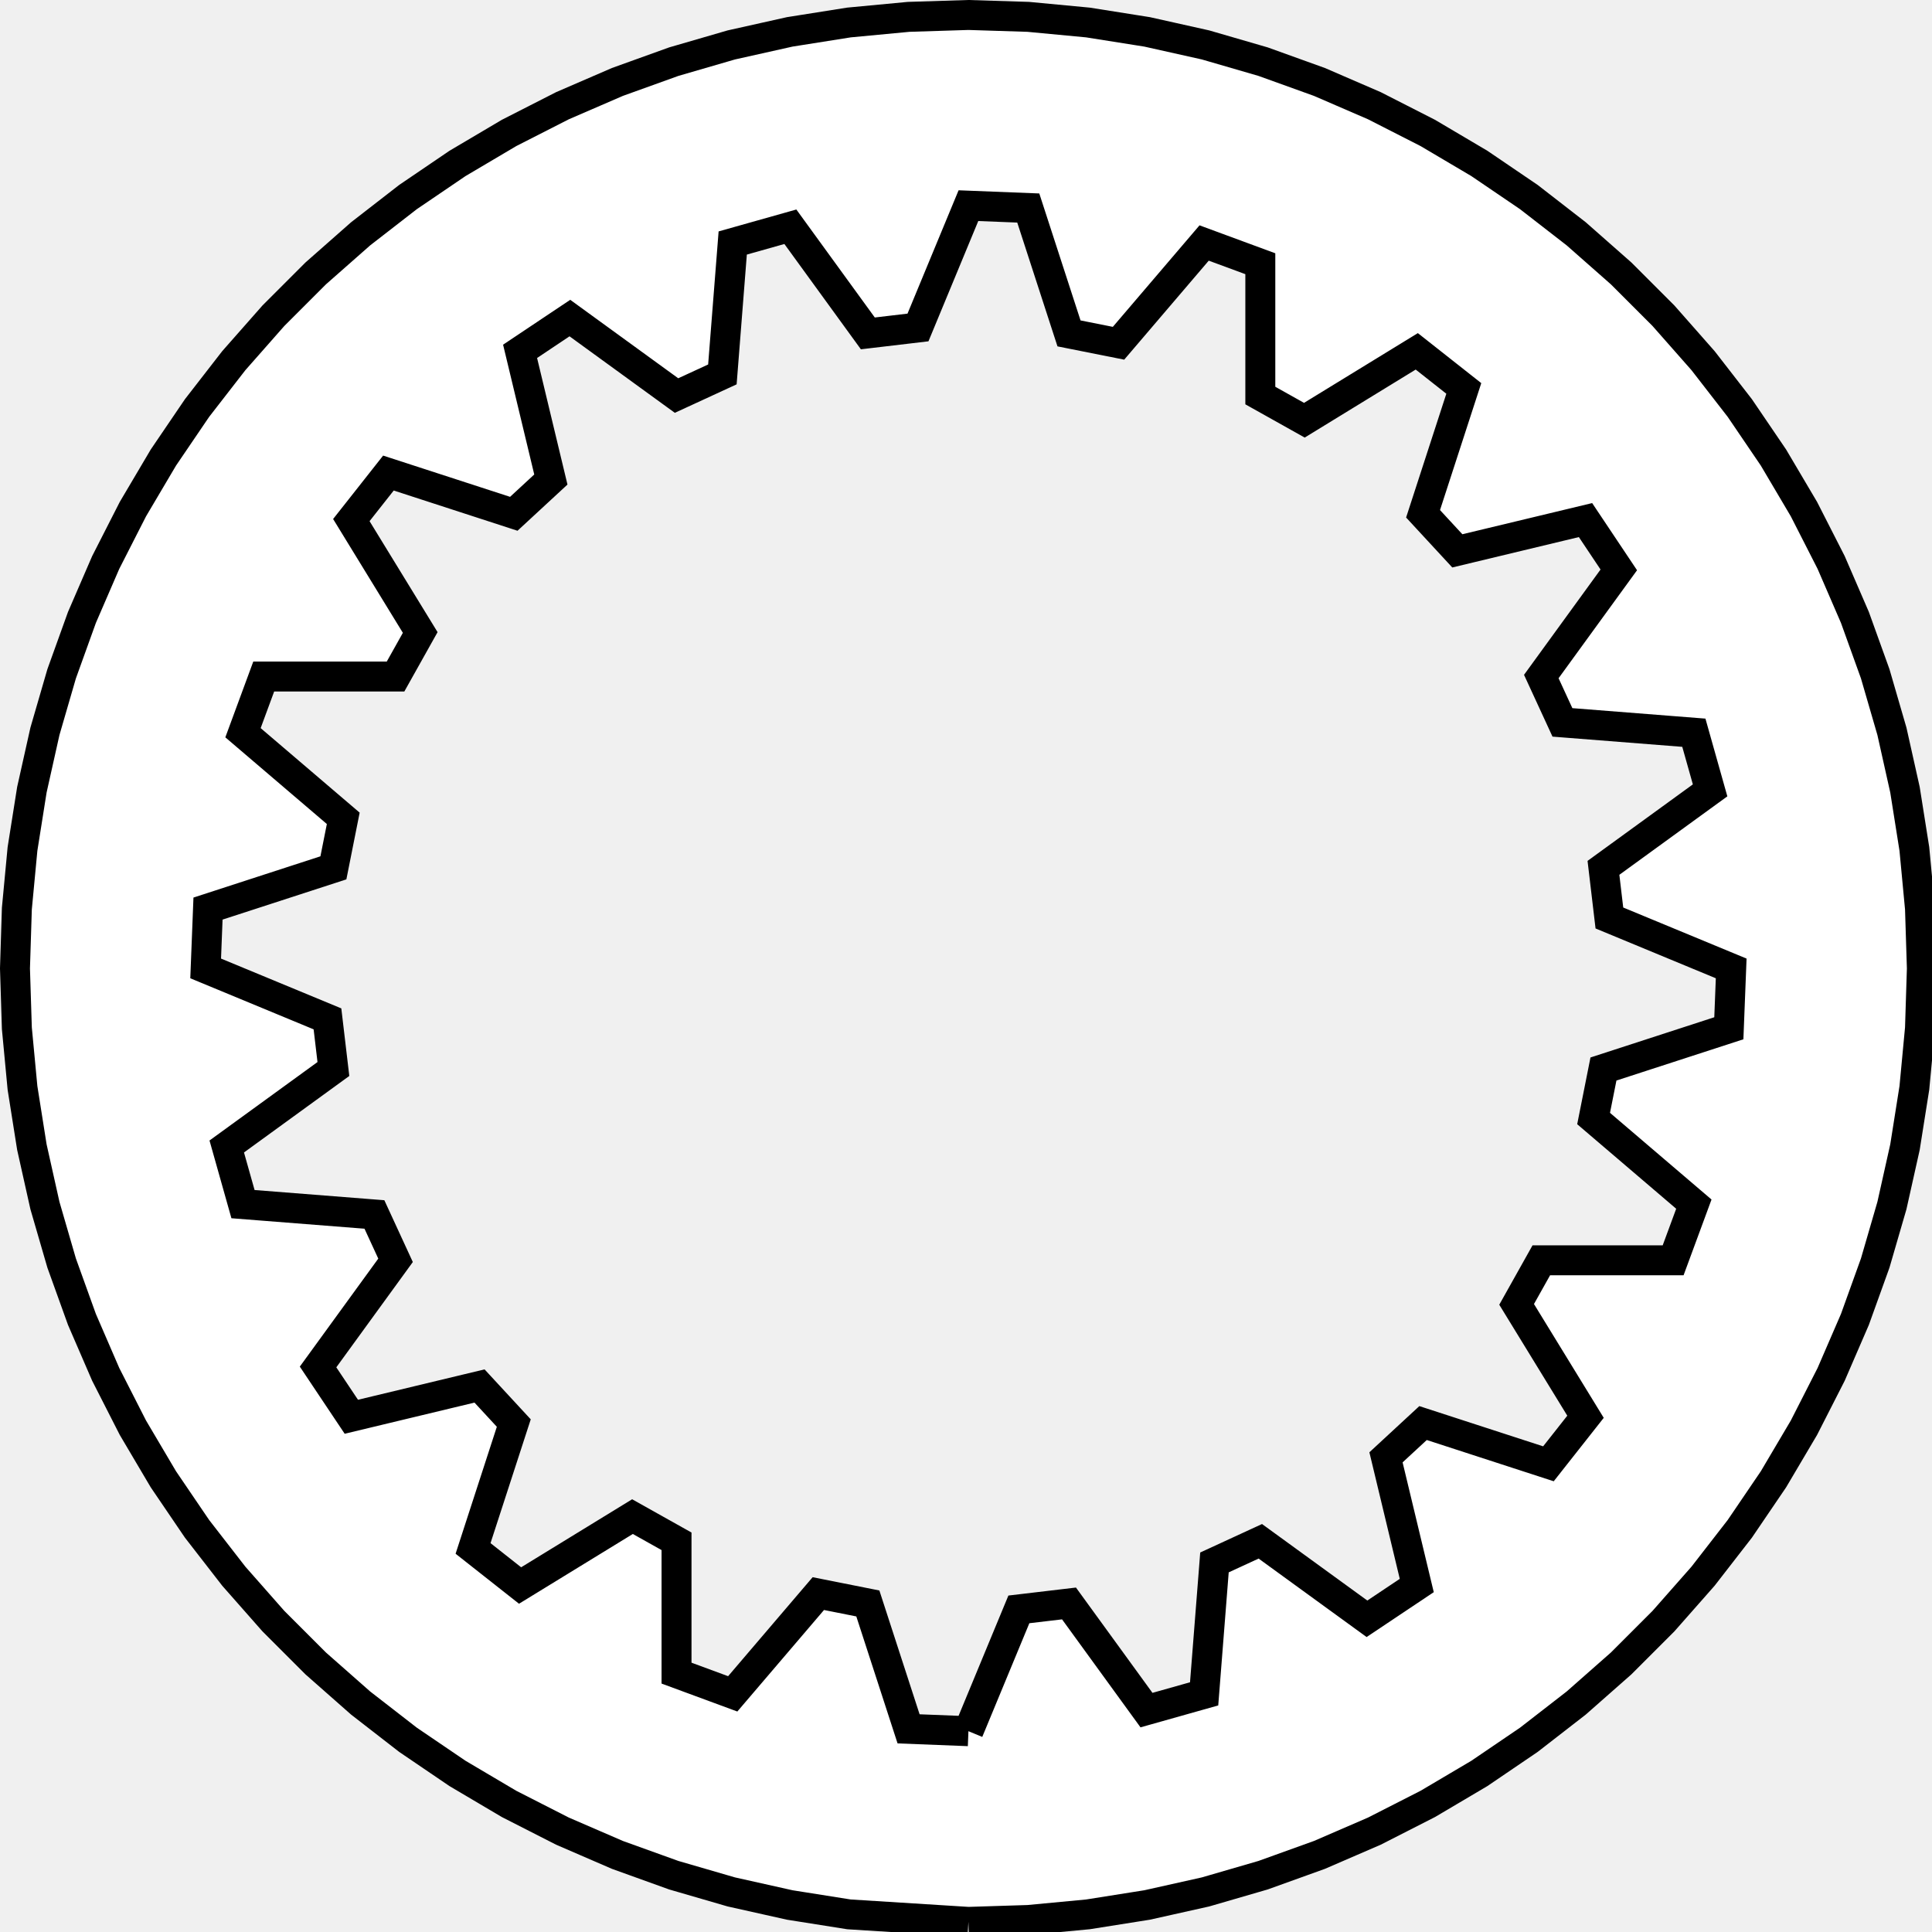
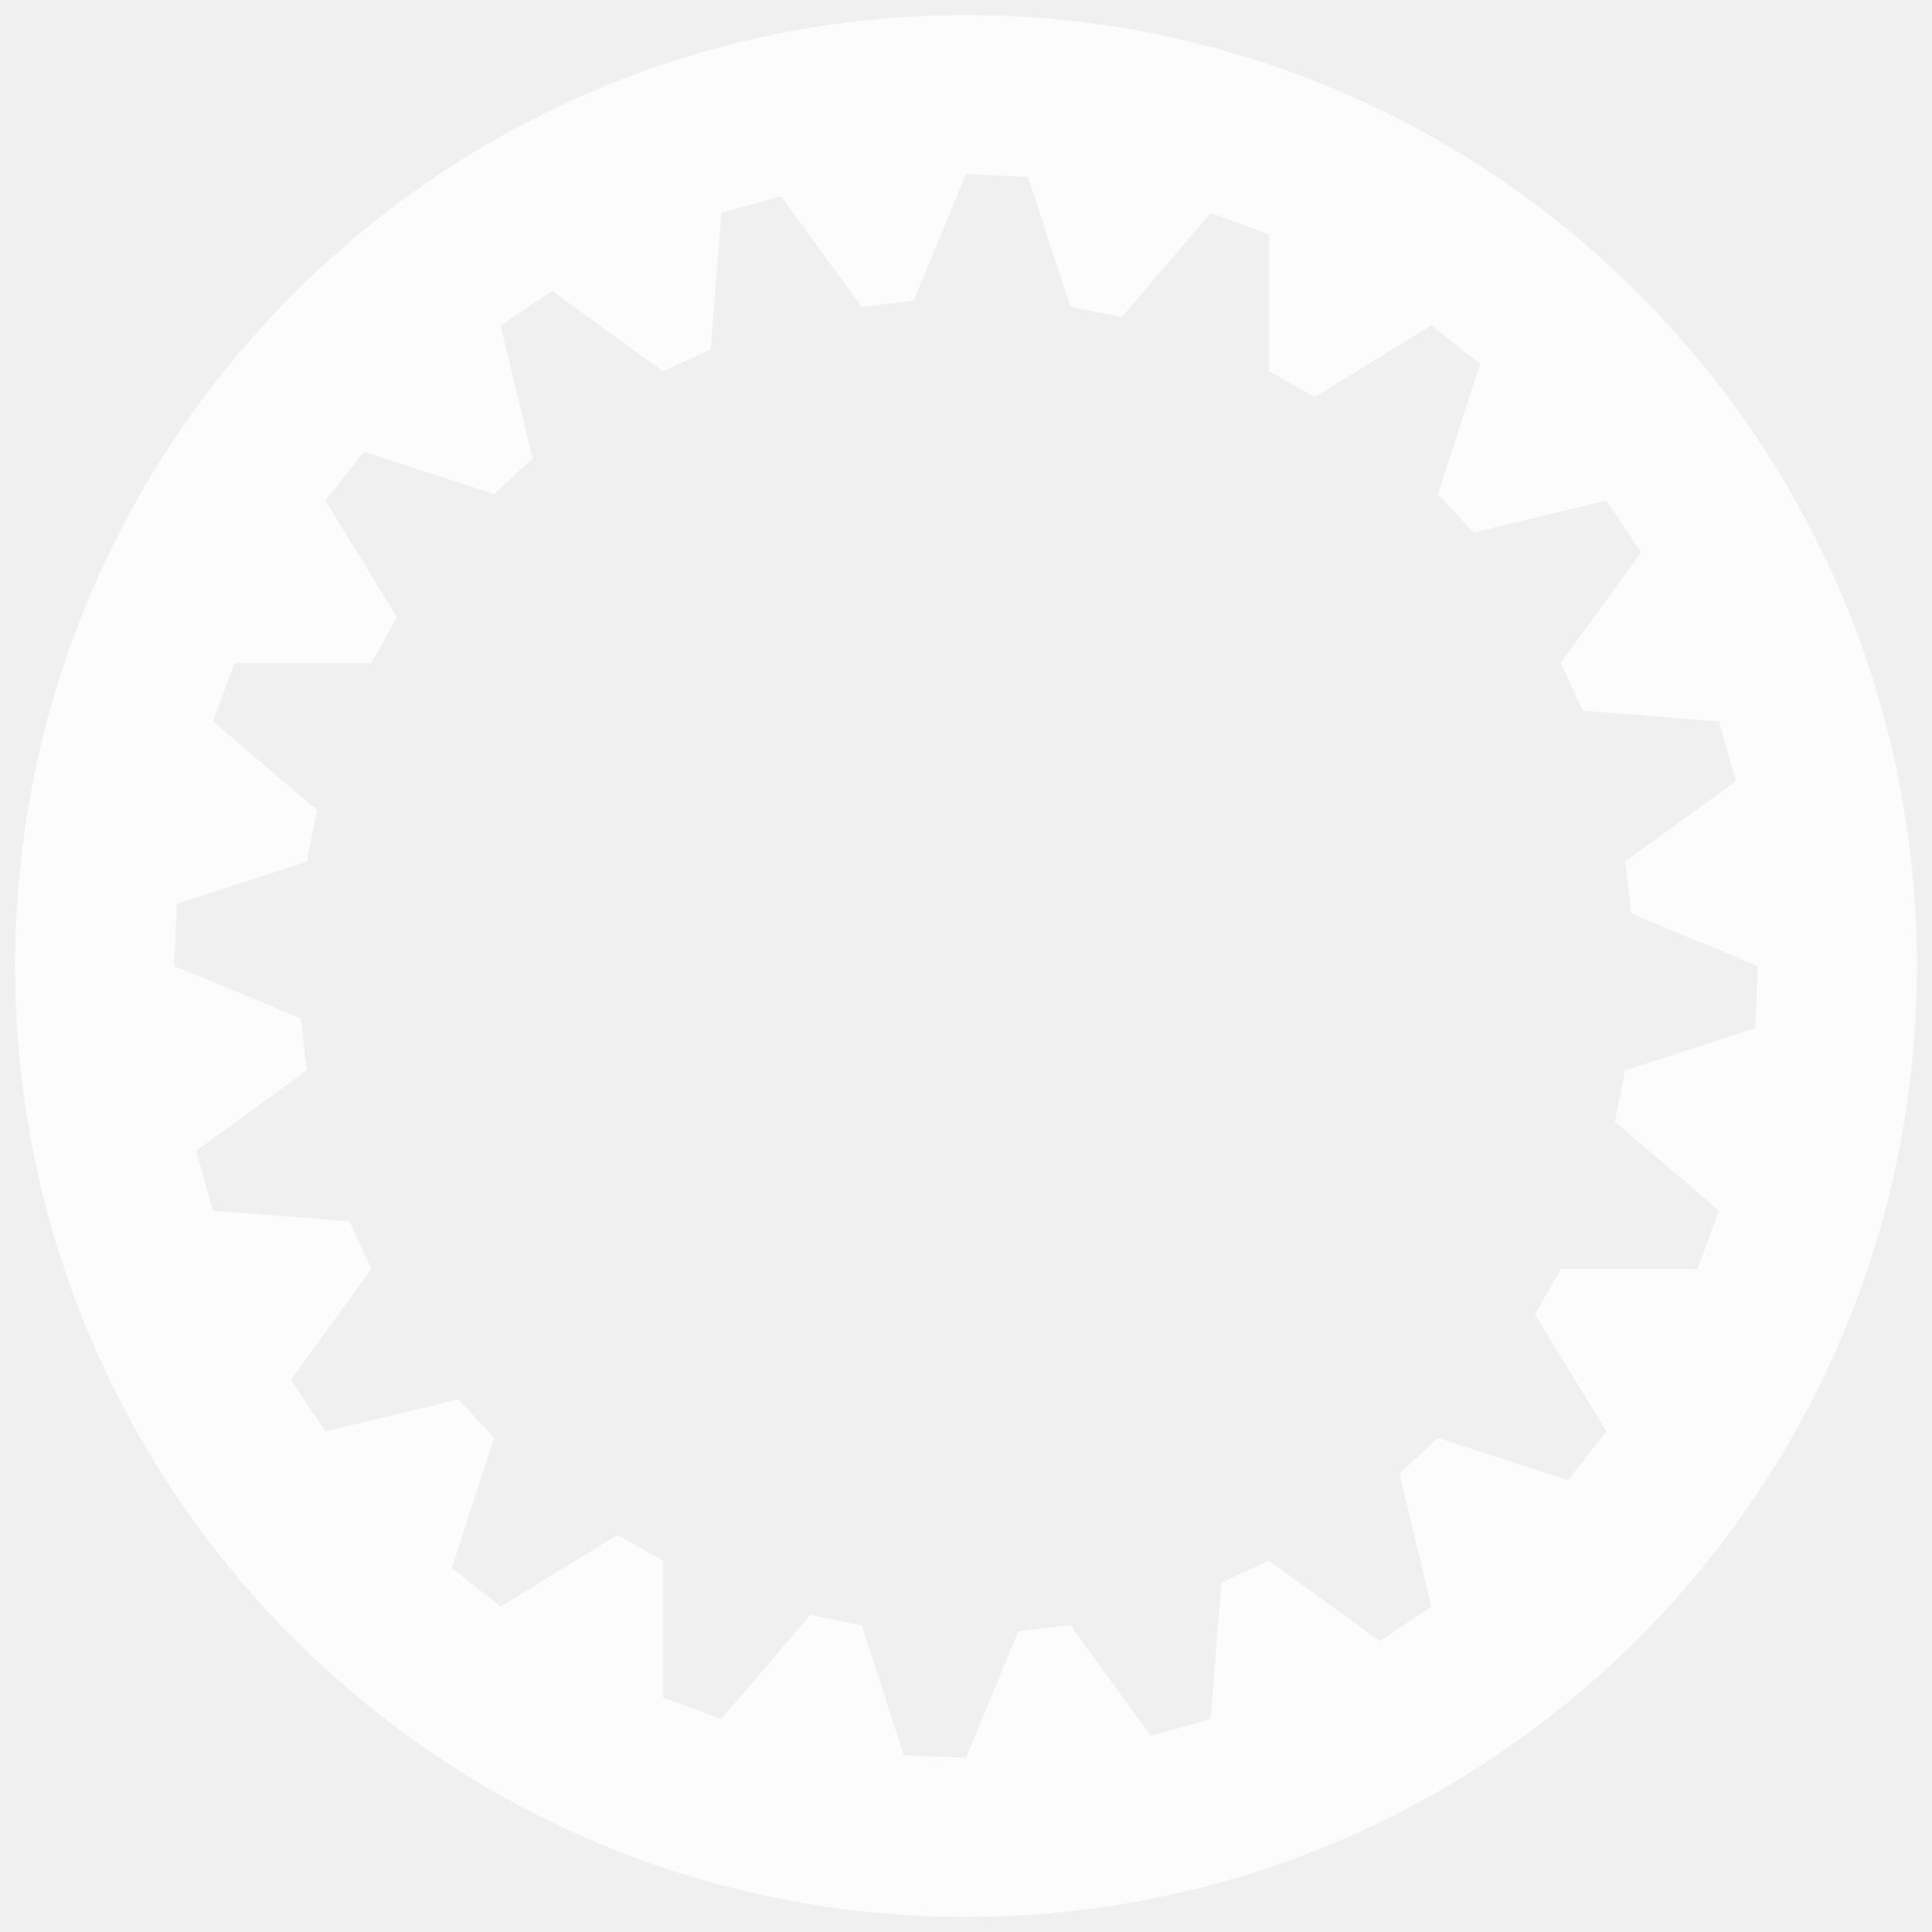
- <svg xmlns="http://www.w3.org/2000/svg" width="129" height="129" version="1.1">
-   <path d="M64.662,128.324 68.659,128.198 72.641,127.822 76.591,127.196 80.494,126.324 84.335,125.208 88.098,123.853 91.768,122.265 95.331,120.449 98.774,118.414 102.082,116.166 105.242,113.714 108.242,111.070 111.070,108.242 113.714,105.242 116.166,102.082 118.414,98.774 120.449,95.331 122.265,91.768 123.853,88.098 125.208,84.335 126.324,80.494 127.196,76.591 127.822,72.641 128.198,68.659 128.324,64.662 128.198,60.665 127.822,56.683 127.196,52.733 126.324,48.830 125.208,44.989 123.853,41.226 122.265,37.556 120.449,33.993 118.414,30.550 116.166,27.242 113.714,24.082 111.070,21.082 108.242,18.254 105.242,15.610 102.082,13.158 98.774,10.910 95.331,8.875 91.768,7.059 88.098,5.471 84.335,4.116 80.494,3.000 76.591,2.128 72.641,1.502 68.659,1.126 64.662,1.000 60.665,1.126 56.683,1.502 52.733,2.128 48.830,3.000 44.989,4.116 41.226,5.471 37.556,7.059 33.993,8.875 30.550,10.910 27.242,13.158 24.082,15.610 21.082,18.254 18.254,21.082 15.610,24.082 13.158,27.242 10.910,30.550 8.875,33.993 7.059,37.556 5.471,41.226 4.116,44.989 3.000,48.830 2.128,52.733 1.502,56.683 1.126,60.665 1.000,64.662 1.126,68.659 1.502,72.641 2.128,76.591 3.000,80.494 4.116,84.335 5.471,88.098 7.059,91.768 8.875,95.331 10.910,98.774 13.158,102.082 15.610,105.242 18.254,108.242 21.082,111.070 24.082,113.714 27.242,116.166 30.550,118.414 33.993,120.449 37.556,122.265 41.226,123.853 44.989,125.208 48.830,126.324 52.733,127.196 56.683,127.822 64.662,128.324 M64.662,115.592 60.666,115.435 57.946,107.063 54.640,106.405 48.924,113.099 45.172,111.715 45.172,102.913 42.231,101.265 34.726,105.865 31.586,103.389 34.306,95.018 32.018,92.543 23.459,94.598 21.237,91.273 26.411,84.152 25.000,81.090 16.225,80.400 15.140,76.551 22.261,71.378 21.865,68.030 13.732,64.662 13.889,60.666 22.261,57.946 22.919,54.640 16.225,48.924 17.609,45.172 26.411,45.172 28.058,42.231 23.459,34.726 25.935,31.586 34.306,34.306 36.781,32.018 34.726,23.459 38.051,21.237 45.172,26.411 48.234,25.000 48.924,16.225 52.773,15.140 57.946,22.261 61.294,21.865 64.662,13.732 68.658,13.889 71.378,22.261 74.684,22.919 80.400,16.225 84.152,17.609 84.152,26.411 87.093,28.058 94.598,23.459 97.738,25.935 95.018,34.306 97.306,36.781 105.865,34.726 108.087,38.051 102.913,45.172 104.324,48.234 113.099,48.924 114.184,52.773 107.063,57.946 107.459,61.294 115.592,64.662 115.435,68.658 107.063,71.378 106.405,74.684 113.099,80.400 111.715,84.152 102.913,84.152 101.265,87.093 105.865,94.598 103.389,97.738 95.018,95.018 92.543,97.306 94.598,105.865 91.273,108.087 84.152,102.913 81.090,104.324 80.400,113.099 76.551,114.184 71.378,107.063 68.030,107.459 64.662,115.592 " fill="white" stroke="black" stroke-width="2" />
+ <svg xmlns="http://www.w3.org/2000/svg" width="128" height="128" version="1.1" id="svg4">
+   <path id="path2" d="M64 1A63 63 0 0 0 1 64a63 63 0 0 0 63 63 63 63 0 0 0 63-63A63 63 0 0 0 64 1zm0 10.543 4.115.162 2.803 8.623 3.404.678 5.887-6.895 3.865 1.424v9.067l3.03 1.697 7.73-4.738 3.234 2.55-2.802 8.623 2.357 2.55 8.814-2.118 2.29 3.426-5.329 7.334 1.454 3.154 9.037.711 1.119 3.963-7.336 5.328.408 3.45L116.457 64l-.162 4.115-8.623 2.803-.678 3.404 6.895 5.887-1.424 3.865h-9.067l-1.697 3.03 4.737 7.73-2.55 3.234-8.622-2.802-2.55 2.357 2.118 8.816-3.426 2.288-7.334-5.329-3.154 1.454-.711 9.037-3.963 1.119-5.328-7.336-3.45.408L64 116.457l-4.115-.162-2.803-8.623-3.404-.678-5.889 6.895-3.863-1.424v-9.067l-3.03-1.697-7.73 4.738-3.234-2.55 2.802-8.623-2.357-2.55-8.816 2.118-2.288-3.426 5.329-7.334-1.454-3.154-9.037-.711-1.119-3.963 7.336-5.328-.408-3.45L11.543 64l.162-4.115 8.623-2.803.678-3.404-6.895-5.887 1.424-3.865h9.067l1.697-3.03-4.738-7.73 2.55-3.234 8.623 2.802 2.55-2.357-2.118-8.816 3.426-2.288 7.334 5.329 3.154-1.454.71-9.037 3.964-1.119 5.328 7.336 3.45-.408L64 11.543z" style="fill:#fcfcfc;fill-opacity:1" />
</svg>
